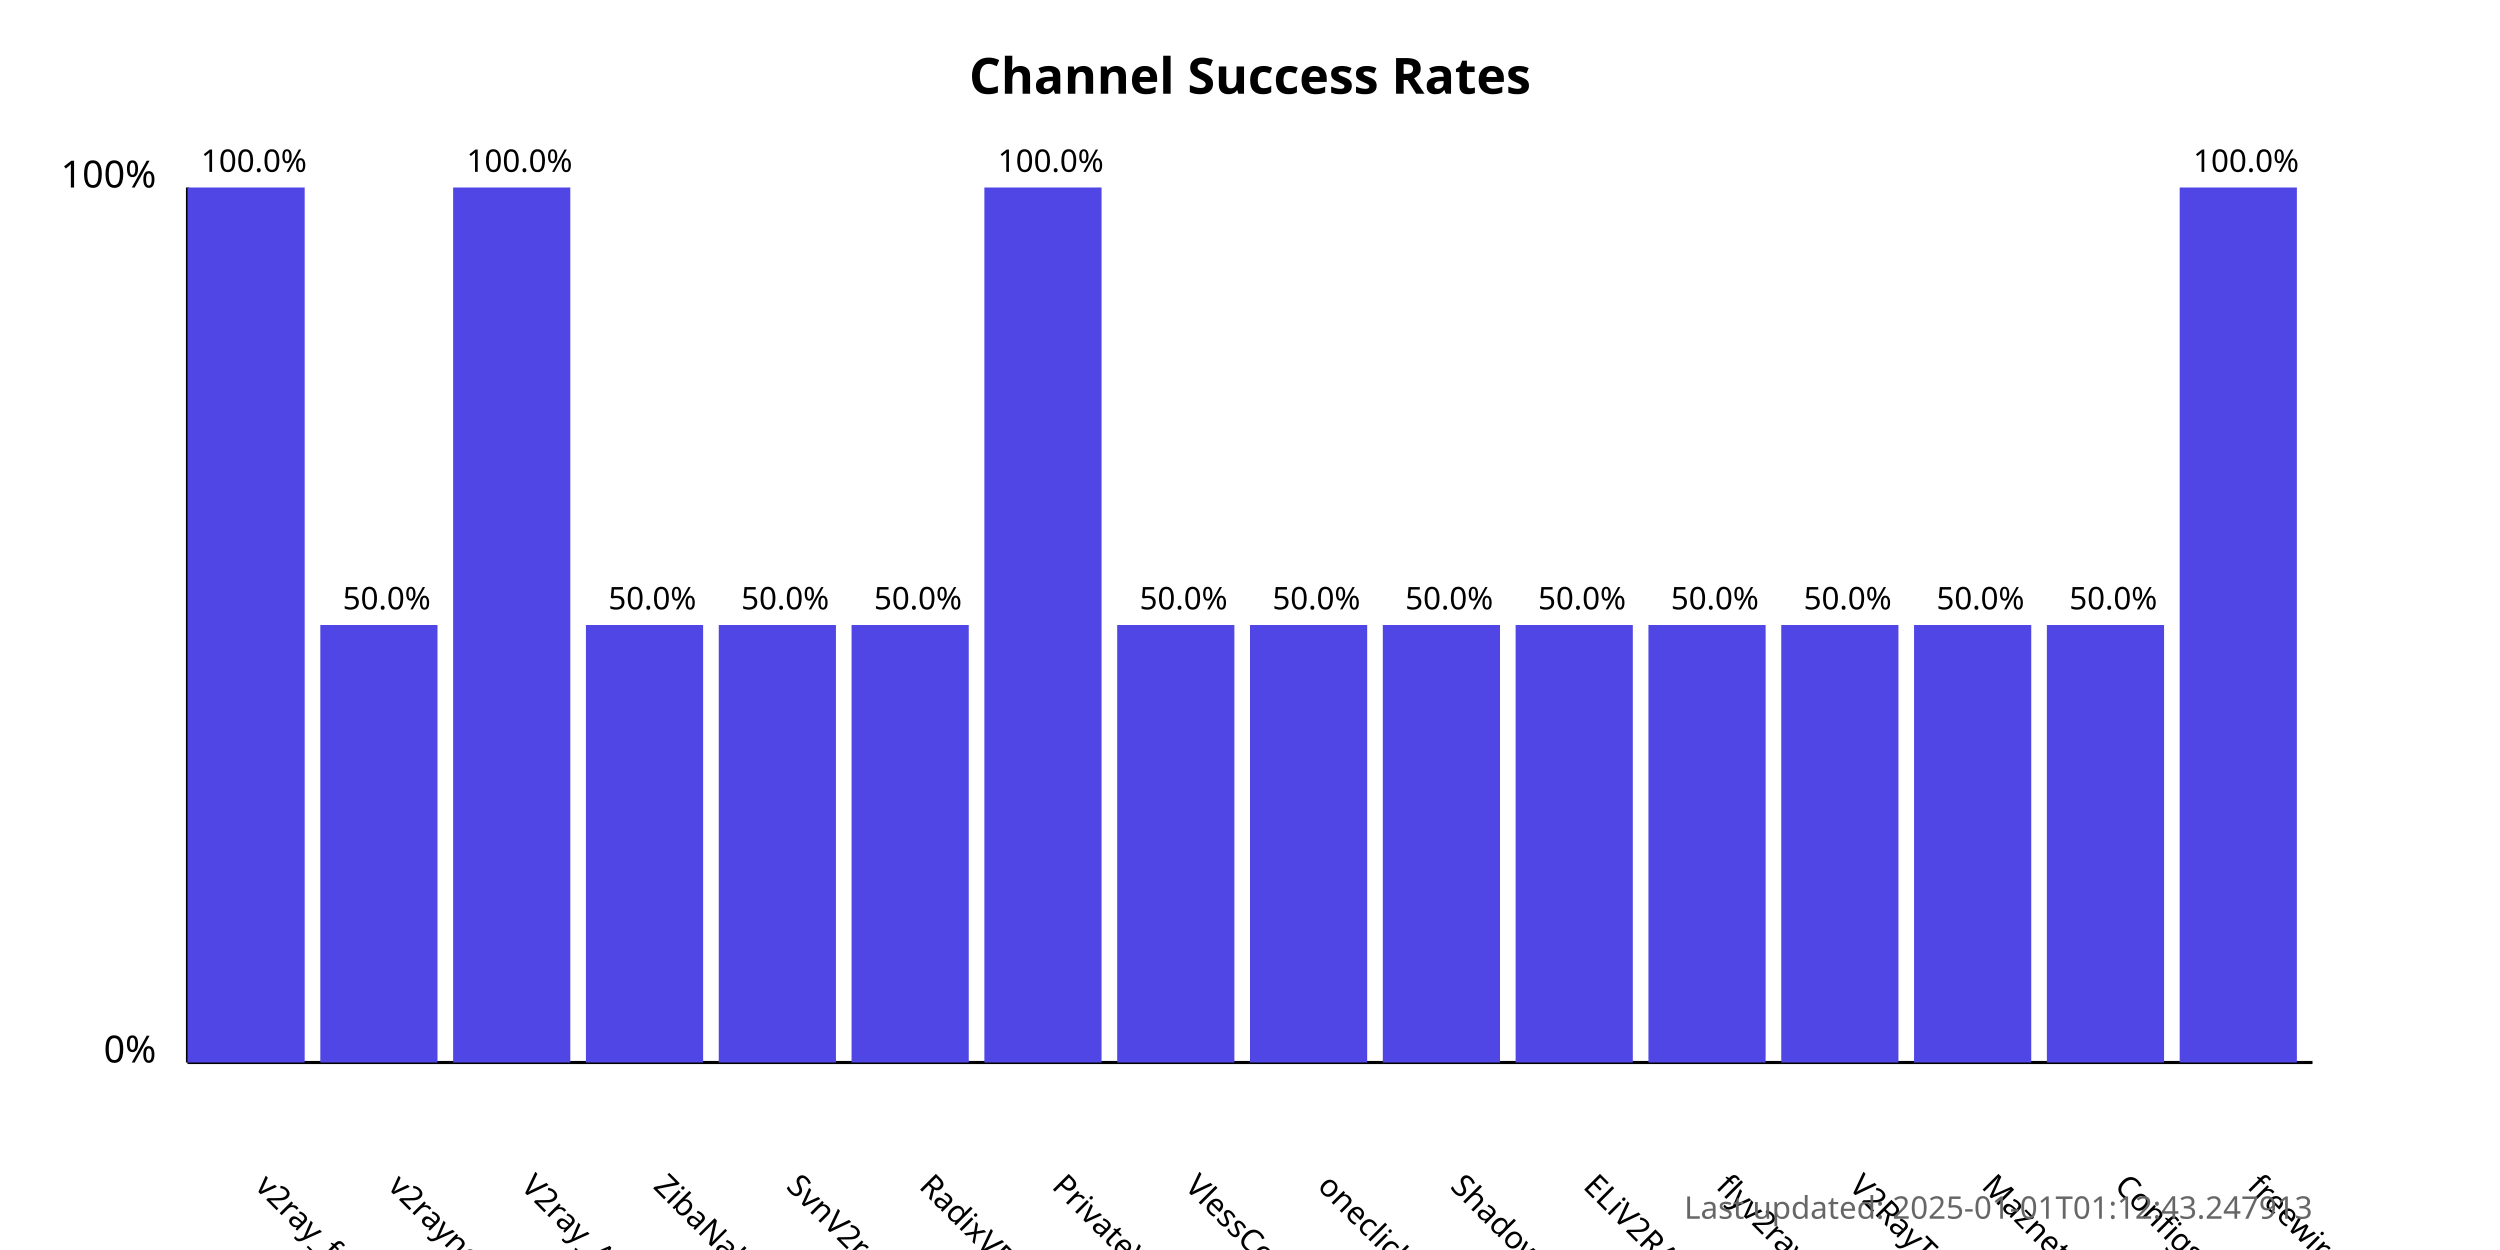
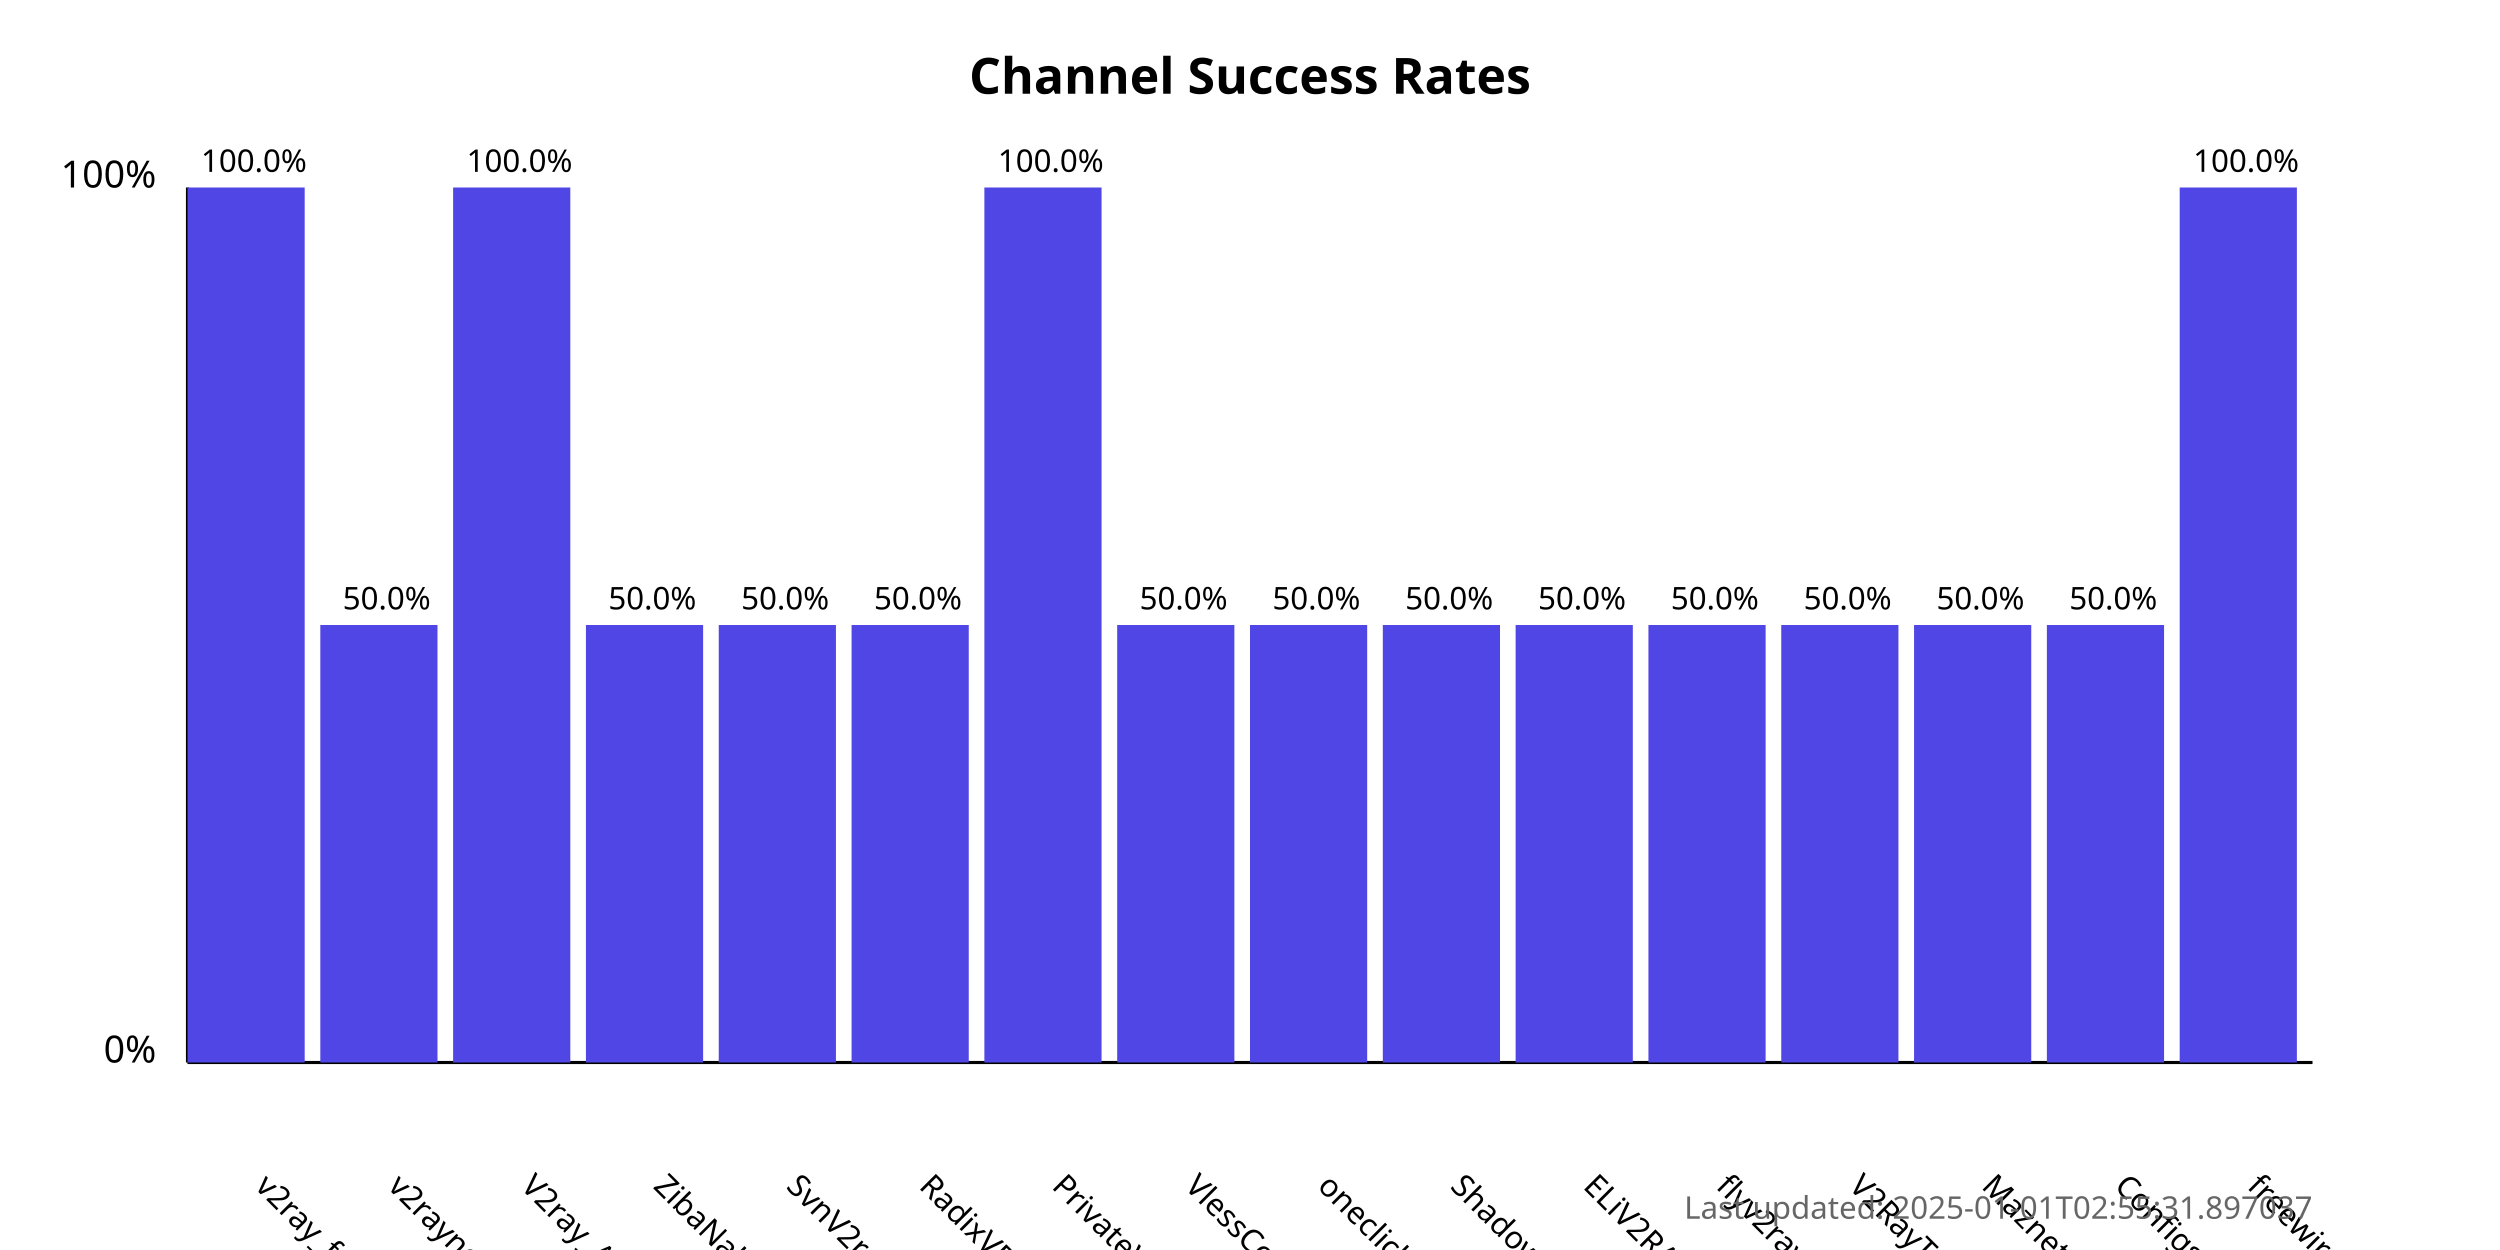
<svg xmlns="http://www.w3.org/2000/svg" width="800" height="400">
  <style>
            .chart-title { font: bold 16px sans-serif; }
            .axis-label { font: 12px sans-serif; }
            .tick-label { font: 10px sans-serif; }
            .bar { fill: #4f46e5; }
            .bar:hover { fill: #6366f1; }
            .timestamp { font: 10px sans-serif; fill: #666; }
        </style>
  <text x="400.0" y="30" text-anchor="middle" class="chart-title">
            Channel Success Rates
        </text>
  <line x1="60" y1="340" x2="60" y2="60" stroke="black" stroke-width="1" />
  <line x1="60" y1="340" x2="740" y2="340" stroke="black" stroke-width="1" />
  <text x="50" y="340" text-anchor="end" class="axis-label">0%</text>
  <text x="50" y="60" text-anchor="end" class="axis-label">100%</text>
  <g>
    <rect x="60" y="60.0" width="37.5" height="280.0" class="bar" />
    <text x="81.25" y="380" transform="rotate(45, 81.25, 380)" text-anchor="start" class="tick-label">
                v2ray_free_conf
            </text>
    <text x="81.25" y="55.0" text-anchor="middle" class="tick-label">
                100.0%
            </text>
  </g>
  <g>
    <rect x="102.5" y="200.0" width="37.5" height="140.0" class="bar" />
    <text x="123.75" y="380" transform="rotate(45, 123.75, 380)" text-anchor="start" class="tick-label">
                v2rayngvpn
            </text>
    <text x="123.75" y="195.0" text-anchor="middle" class="tick-label">
                50.0%
            </text>
  </g>
  <g>
    <rect x="145.0" y="60.0" width="37.5" height="280.0" class="bar" />
    <text x="166.25" y="380" transform="rotate(45, 166.25, 380)" text-anchor="start" class="tick-label">
                V2ray_Alpha
            </text>
    <text x="166.25" y="55.0" text-anchor="middle" class="tick-label">
                100.0%
            </text>
  </g>
  <g>
    <rect x="187.5" y="200.0" width="37.5" height="140.0" class="bar" />
    <text x="208.75" y="380" transform="rotate(45, 208.75, 380)" text-anchor="start" class="tick-label">
                ZibaNabz
            </text>
    <text x="208.75" y="195.0" text-anchor="middle" class="tick-label">
                50.0%
            </text>
  </g>
  <g>
    <rect x="230.0" y="200.0" width="37.5" height="140.0" class="bar" />
    <text x="251.25" y="380" transform="rotate(45, 251.25, 380)" text-anchor="start" class="tick-label">
                SvnV2ray
            </text>
    <text x="251.25" y="195.0" text-anchor="middle" class="tick-label">
                50.0%
            </text>
  </g>
  <g>
    <rect x="272.5" y="200.0" width="37.5" height="140.0" class="bar" />
    <text x="293.75" y="380" transform="rotate(45, 293.75, 380)" text-anchor="start" class="tick-label">
                RadixVPN
            </text>
    <text x="293.75" y="195.0" text-anchor="middle" class="tick-label">
                50.0%
            </text>
  </g>
  <g>
    <rect x="315.0" y="60.0" width="37.5" height="280.0" class="bar" />
    <text x="336.25" y="380" transform="rotate(45, 336.25, 380)" text-anchor="start" class="tick-label">
                PrivateVPNs
            </text>
    <text x="336.25" y="55.0" text-anchor="middle" class="tick-label">
                100.0%
            </text>
  </g>
  <g>
    <rect x="357.5" y="200.0" width="37.5" height="140.0" class="bar" />
    <text x="378.75" y="380" transform="rotate(45, 378.75, 380)" text-anchor="start" class="tick-label">
                VlessConfig
            </text>
    <text x="378.75" y="195.0" text-anchor="middle" class="tick-label">
                50.0%
            </text>
  </g>
  <g>
    <rect x="400.0" y="200.0" width="37.5" height="140.0" class="bar" />
    <text x="421.25" y="380" transform="rotate(45, 421.25, 380)" text-anchor="start" class="tick-label">
                oneclickvpnkeys
            </text>
    <text x="421.25" y="195.0" text-anchor="middle" class="tick-label">
                50.0%
            </text>
  </g>
  <g>
    <rect x="442.5" y="200.0" width="37.5" height="140.0" class="bar" />
    <text x="463.75" y="380" transform="rotate(45, 463.75, 380)" text-anchor="start" class="tick-label">
                ShadowProxy66
            </text>
    <text x="463.75" y="195.0" text-anchor="middle" class="tick-label">
                50.0%
            </text>
  </g>
  <g>
    <rect x="485.0" y="200.0" width="37.5" height="140.0" class="bar" />
    <text x="506.25" y="380" transform="rotate(45, 506.25, 380)" text-anchor="start" class="tick-label">
                ELiV2RAY
            </text>
    <text x="506.25" y="195.0" text-anchor="middle" class="tick-label">
                50.0%
            </text>
  </g>
  <g>
    <rect x="527.5" y="200.0" width="37.5" height="140.0" class="bar" />
    <text x="548.75" y="380" transform="rotate(45, 548.75, 380)" text-anchor="start" class="tick-label">
                flyv2ray
            </text>
    <text x="548.75" y="195.0" text-anchor="middle" class="tick-label">
                50.0%
            </text>
  </g>
  <g>
    <rect x="570.0" y="200.0" width="37.5" height="140.0" class="bar" />
    <text x="591.25" y="380" transform="rotate(45, 591.25, 380)" text-anchor="start" class="tick-label">
                V2RayTz
            </text>
    <text x="591.25" y="195.0" text-anchor="middle" class="tick-label">
                50.0%
            </text>
  </g>
  <g>
    <rect x="612.5" y="200.0" width="37.5" height="140.0" class="bar" />
    <text x="633.75" y="380" transform="rotate(45, 633.75, 380)" text-anchor="start" class="tick-label">
                Maznet
            </text>
    <text x="633.75" y="195.0" text-anchor="middle" class="tick-label">
                50.0%
            </text>
  </g>
  <g>
    <rect x="655.0" y="200.0" width="37.5" height="140.0" class="bar" />
    <text x="676.25" y="380" transform="rotate(45, 676.25, 380)" text-anchor="start" class="tick-label">
                ConfigsHUB
            </text>
    <text x="676.25" y="195.0" text-anchor="middle" class="tick-label">
                50.0%
            </text>
  </g>
  <g>
    <rect x="697.5" y="60.0" width="37.5" height="280.0" class="bar" />
    <text x="718.75" y="380" transform="rotate(45, 718.75, 380)" text-anchor="start" class="tick-label">
                freewireguard
            </text>
    <text x="718.75" y="55.0" text-anchor="middle" class="tick-label">
                100.0%
            </text>
  </g>
  <text x="740" y="390" text-anchor="end" class="timestamp">
-             Last updated: 2025-01-01T01:12:43.247913
+             Last updated: 2025-01-01T02:55:31.897037
        </text>
</svg>
